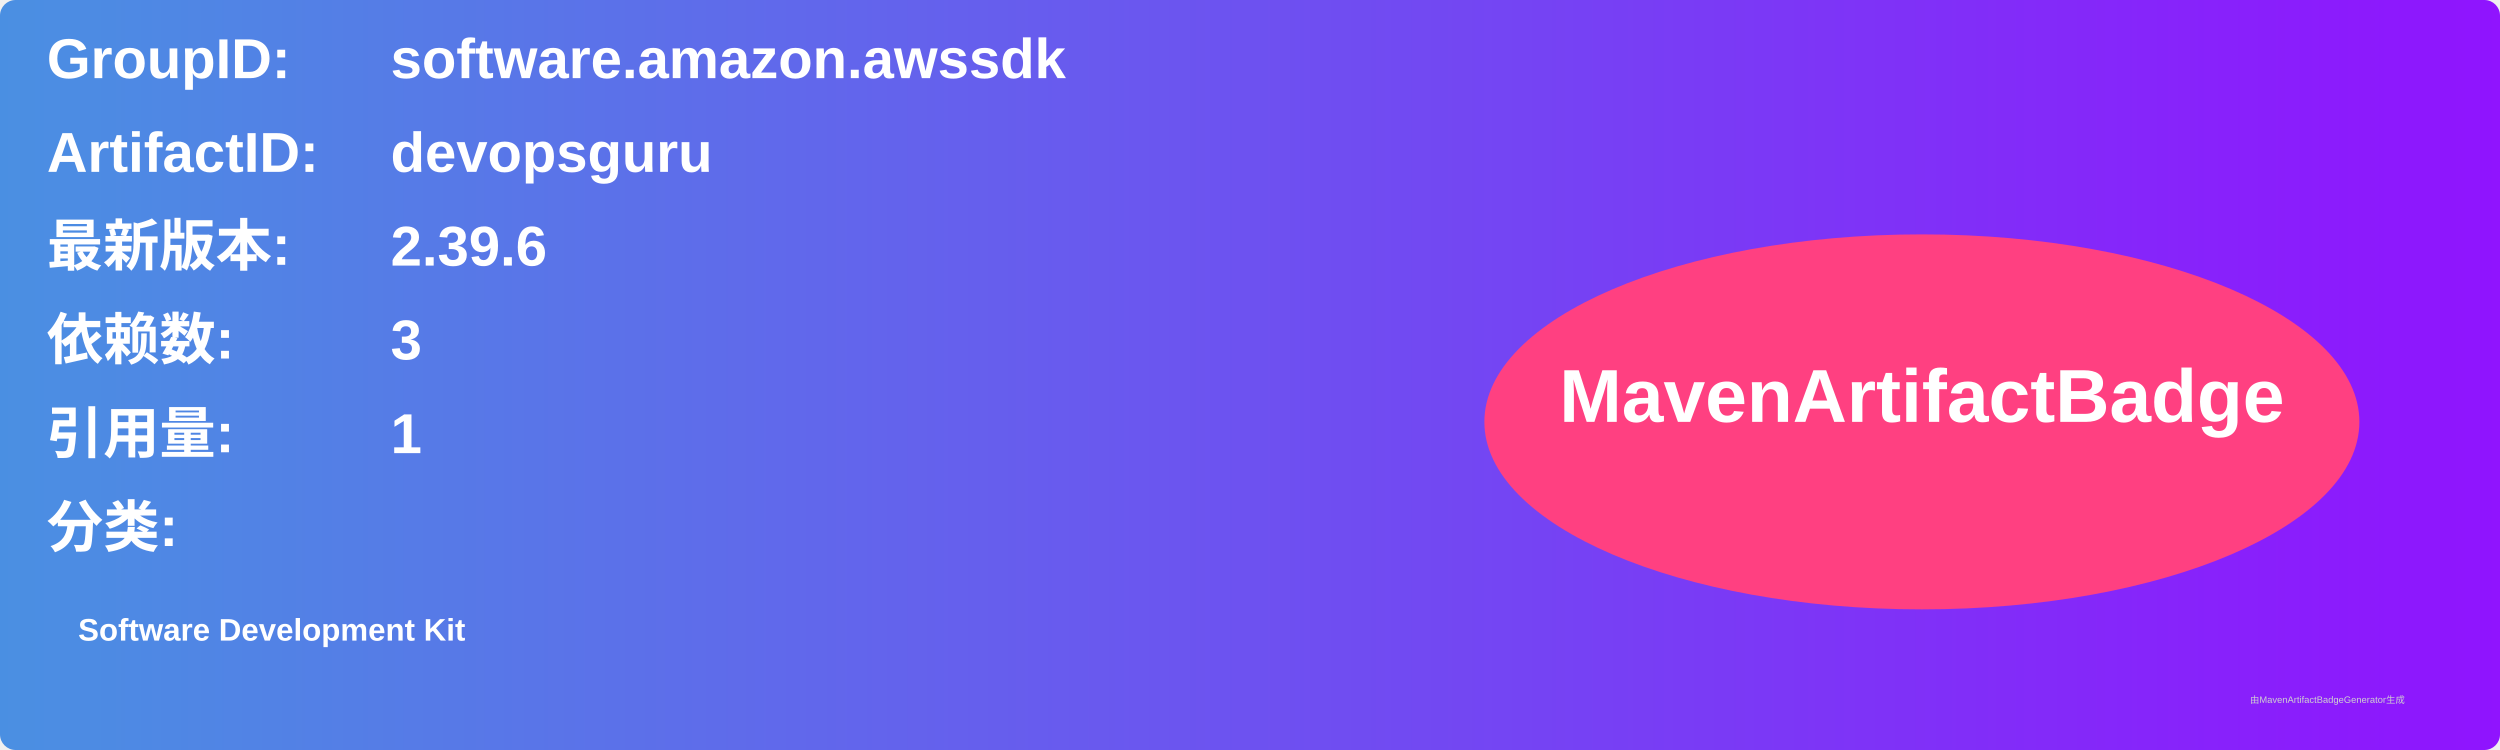
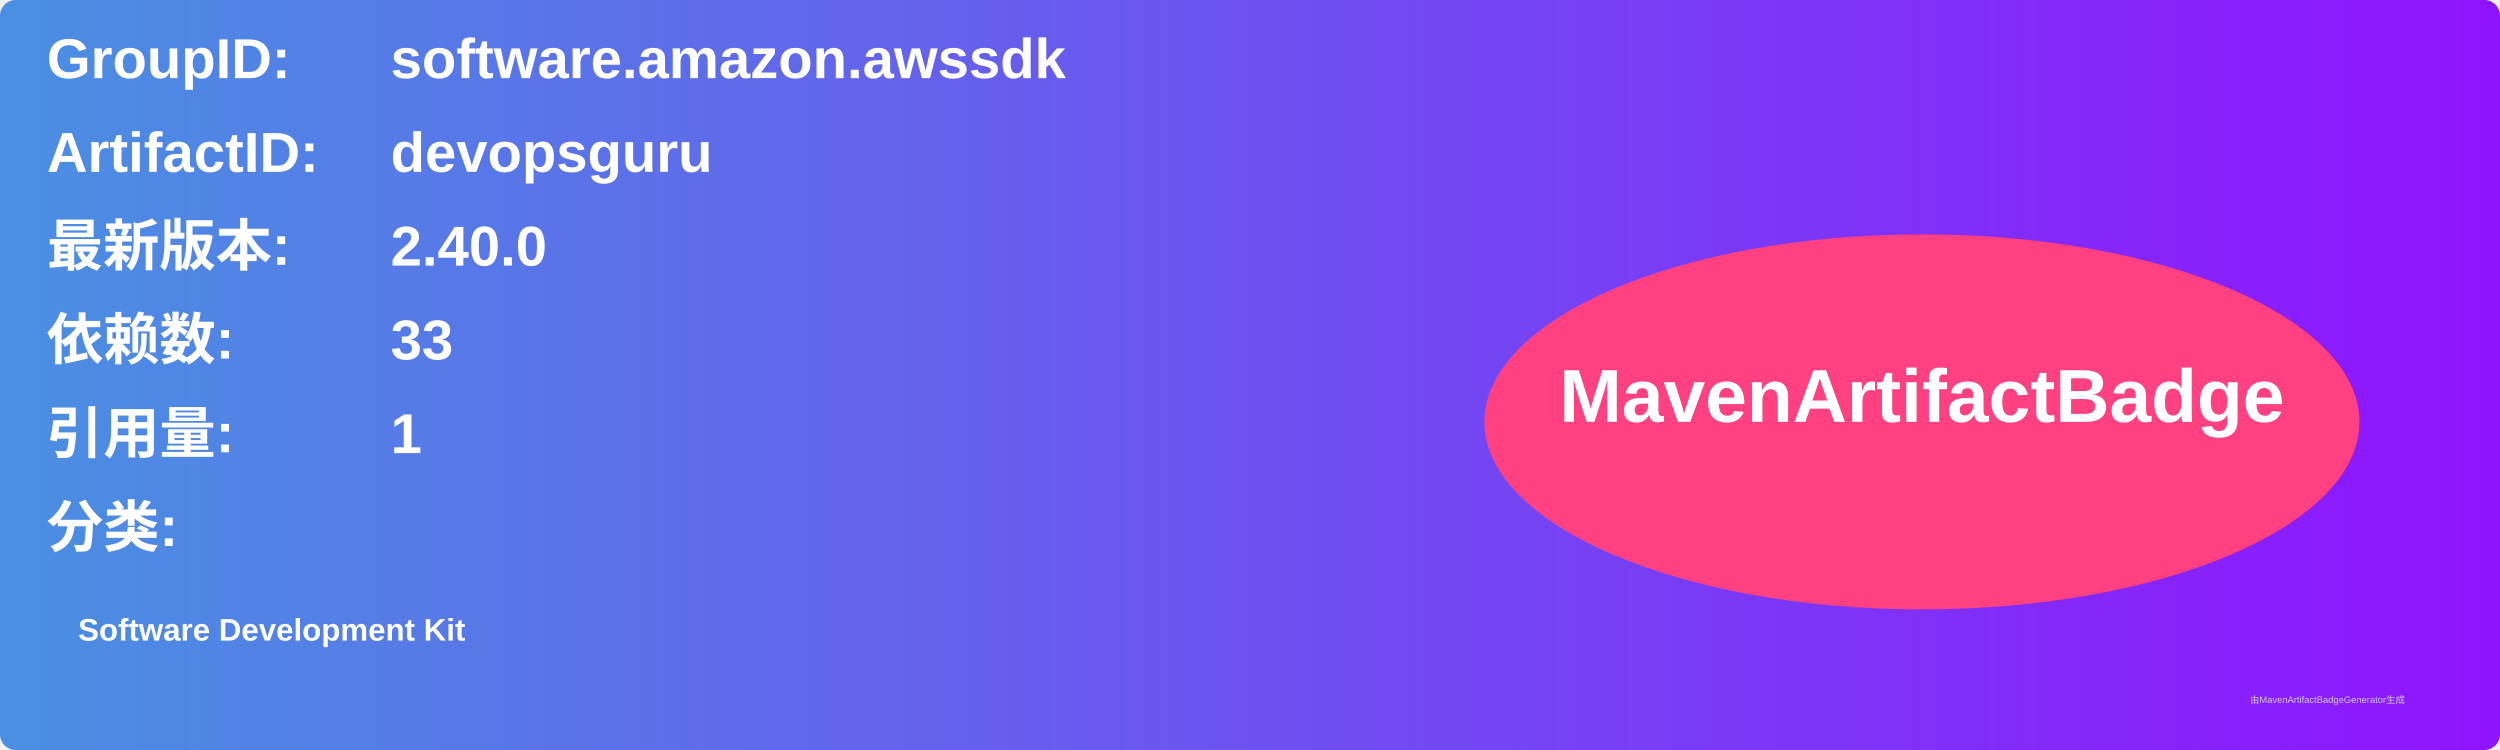
<svg xmlns="http://www.w3.org/2000/svg" width="800" height="240" viewBox="0 0 800 240">
  <linearGradient id="grad" x1="0%" y1="0%" x2="100%" y2="0%">
    <stop offset="0%" stop-color="#4a90e2" />
    <stop offset="100%" stop-color="#9013fe" />
  </linearGradient>
  <rect width="100%" height="100%" rx="5" ry="5" fill="url(#grad)" />
  <g transform="translate(15, 15)">
    <text x="0" y="10" font-family="Arial" font-size="18" fill="white" font-weight="bold" width="260">GroupID:</text>
    <text x="110" y="10" font-family="Arial" font-size="18" fill="white" font-weight="bold" width="460">software.amazon.awssdk</text>
    <text x="0" y="40" font-family="Arial" font-size="18" fill="white" font-weight="bold" width="260">ArtifactID:</text>
    <text x="110" y="40" font-family="Arial" font-size="18" fill="white" font-weight="bold" width="460">devopsguru</text>
    <text x="0" y="70" font-family="Arial" font-size="18" fill="white" font-weight="bold">最新版本:</text>
    <text x="110" y="70" font-family="Arial" font-size="18" fill="white" font-weight="bold">
-       <tspan font-weight="bold">2.39.6</tspan>
+       <tspan font-weight="bold">2.40.0</tspan>
    </text>
    <text x="0" y="100" font-family="Arial" font-size="18" fill="white" font-weight="bold">依赖数: </text>
    <text x="110" y="100" font-family="Arial" font-size="18" fill="white">
-       <tspan font-weight="bold">3</tspan>
+       <tspan font-weight="bold">33</tspan>
    </text>
    <text x="0" y="130" font-family="Arial" font-size="18" fill="white" font-weight="bold">引用量: </text>
    <text x="110" y="130" font-family="Arial" font-size="18" fill="white">
      <tspan font-weight="bold">1</tspan>
    </text>
    <text x="0" y="160" font-family="Arial" font-size="18" fill="white" font-weight="bold">分类:</text>
    <text x="10" y="190" font-family="Arial" font-size="10" fill="white">
      <tspan font-weight="bold">Software Development Kit</tspan>
    </text>
    <ellipse cx="600" cy="120" rx="140" ry="60" fill="#ff4081" />
    <text x="600" y="120" text-anchor="middle" font-family="Arial" font-size="24" fill="white" font-weight="bold">MavenArtifactBadge</text>
  </g>
  <text x="720" y="225" font-family="Arial" font-size="3" fill="#d0d0d0">由MavenArtifactBadgeGenerator生成</text>
</svg>
